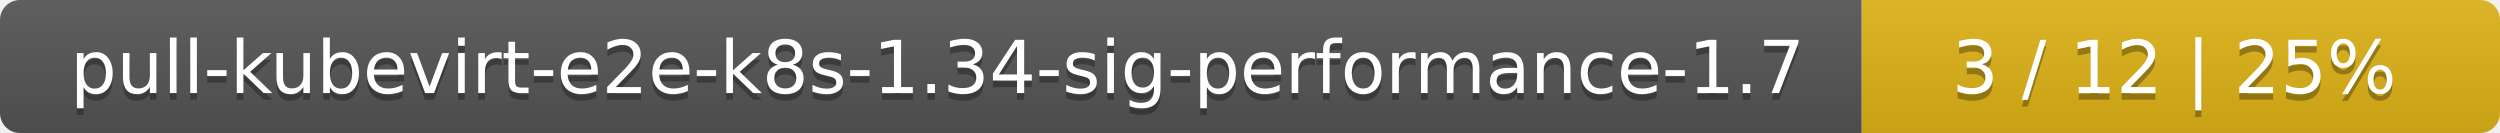
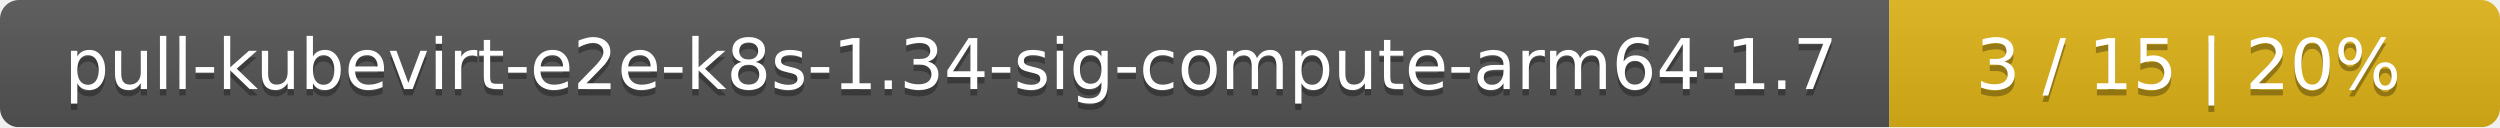
- <svg xmlns="http://www.w3.org/2000/svg" width="376" height="20">
+ <svg xmlns="http://www.w3.org/2000/svg" width="393" height="20">
  <linearGradient id="smooth" x2="0" y2="100%">
    <stop offset="0" stop-color="#bbb" stop-opacity=".1" />
    <stop offset="1" stop-opacity=".1" />
  </linearGradient>
  <mask id="round">
-     <rect width="376" height="20" rx="3" fill="#fff" />
+     <rect width="393" height="20" rx="3" fill="#fff" />
  </mask>
  <g mask="url(#round)">
-     <rect width="280" height="20" fill="#555" />
-     <rect x="280" width="96" height="20" fill="#dfb317" />
-     <rect width="376" height="20" fill="url(#smooth)" />
+     <rect width="297" height="20" fill="#555" />
+     <rect x="297" width="96" height="20" fill="#dfb317" />
+     <rect width="393" height="20" fill="url(#smooth)" />
  </g>
  <g fill="#fff" text-anchor="middle" font-family="DejaVu Sans,Verdana,Geneva,sans-serif" font-size="11">
-     <text x="141" y="15" fill="#010101" fill-opacity=".3">pull-kubevirt-e2e-k8s-1.34-sig-performance-1.7</text>
-     <text x="141" y="14">pull-kubevirt-e2e-k8s-1.34-sig-performance-1.7</text>
-     <text x="327" y="15" fill="#010101" fill-opacity=".3">3 / 12    |    25%</text>
-     <text x="327" y="14">3 / 12    |    25%</text>
+     <text x="149.5" y="15" fill="#010101" fill-opacity=".3">pull-kubevirt-e2e-k8s-1.34-sig-compute-arm64-1.7</text>
+     <text x="149.5" y="14">pull-kubevirt-e2e-k8s-1.34-sig-compute-arm64-1.7</text>
+     <text x="344" y="15" fill="#010101" fill-opacity=".3">3 / 15    |    20%</text>
+     <text x="344" y="14">3 / 15    |    20%</text>
  </g>
</svg>
